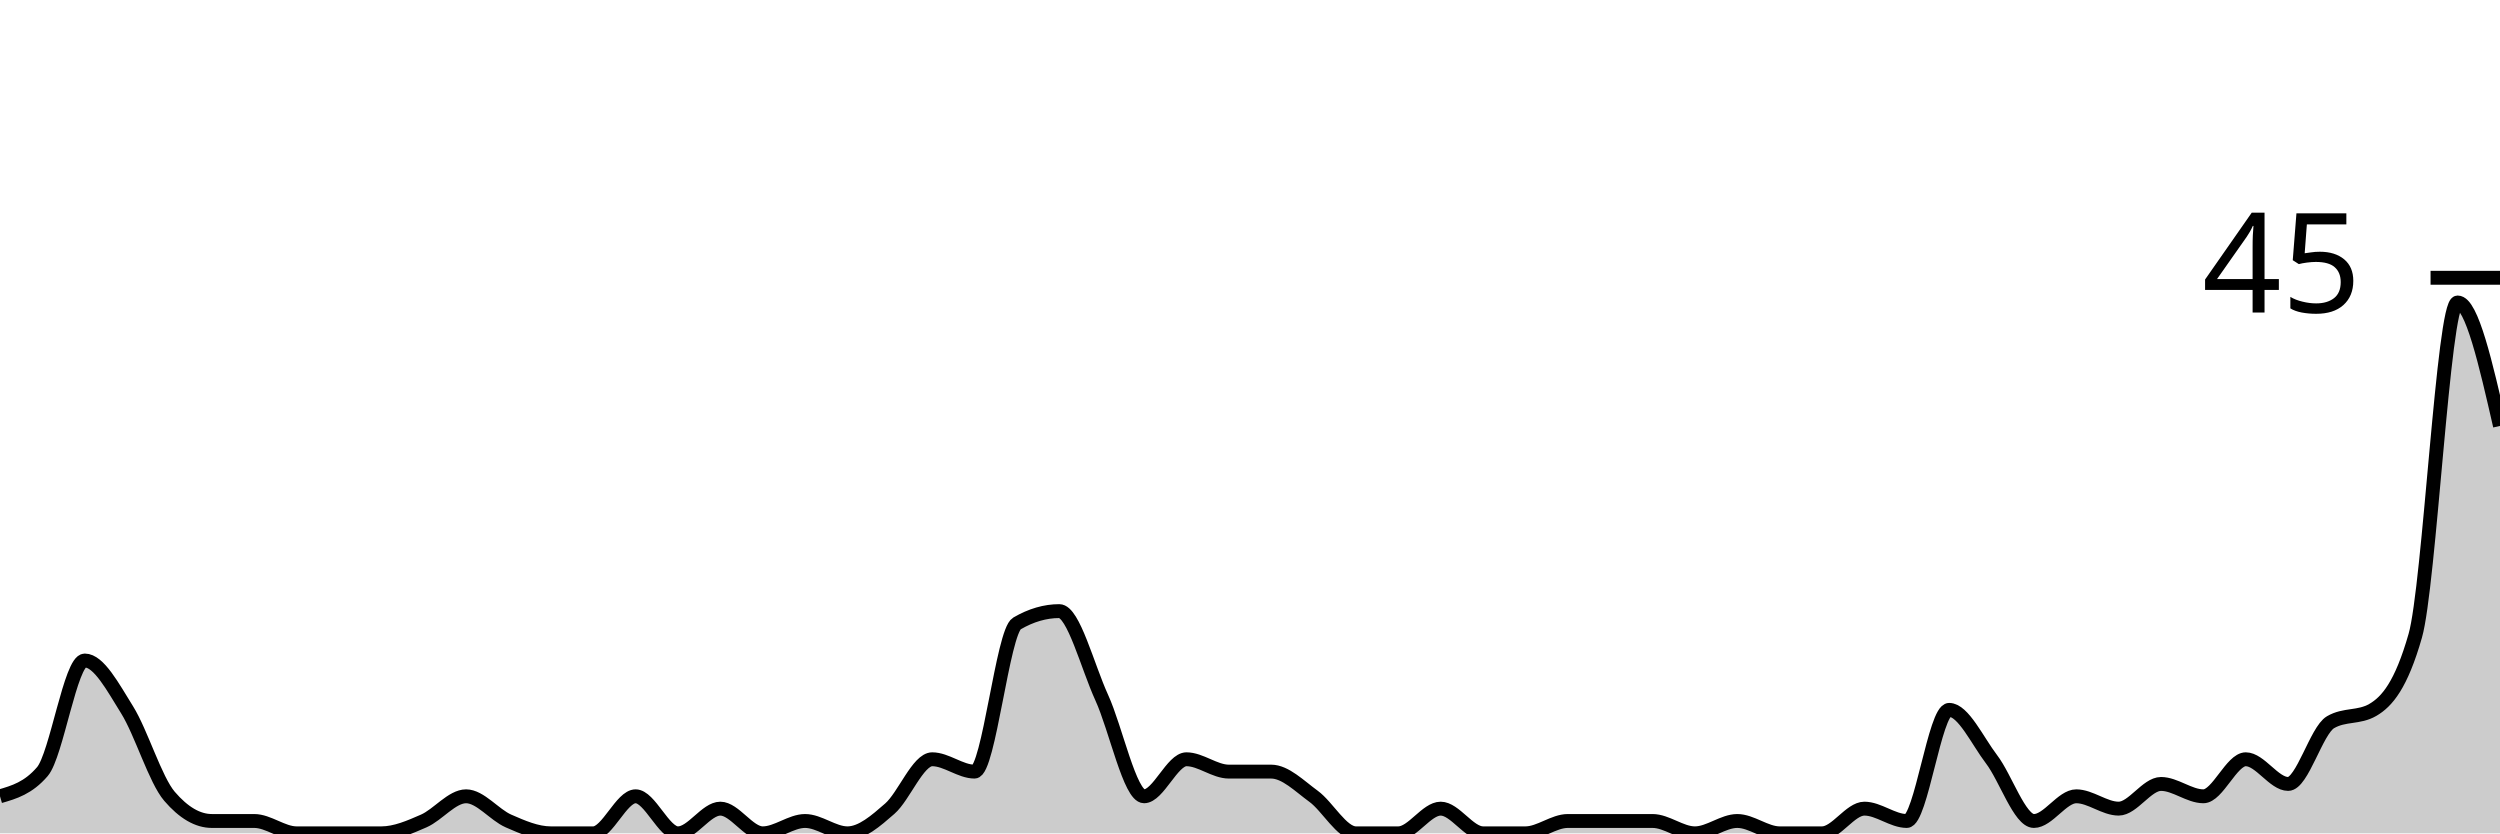
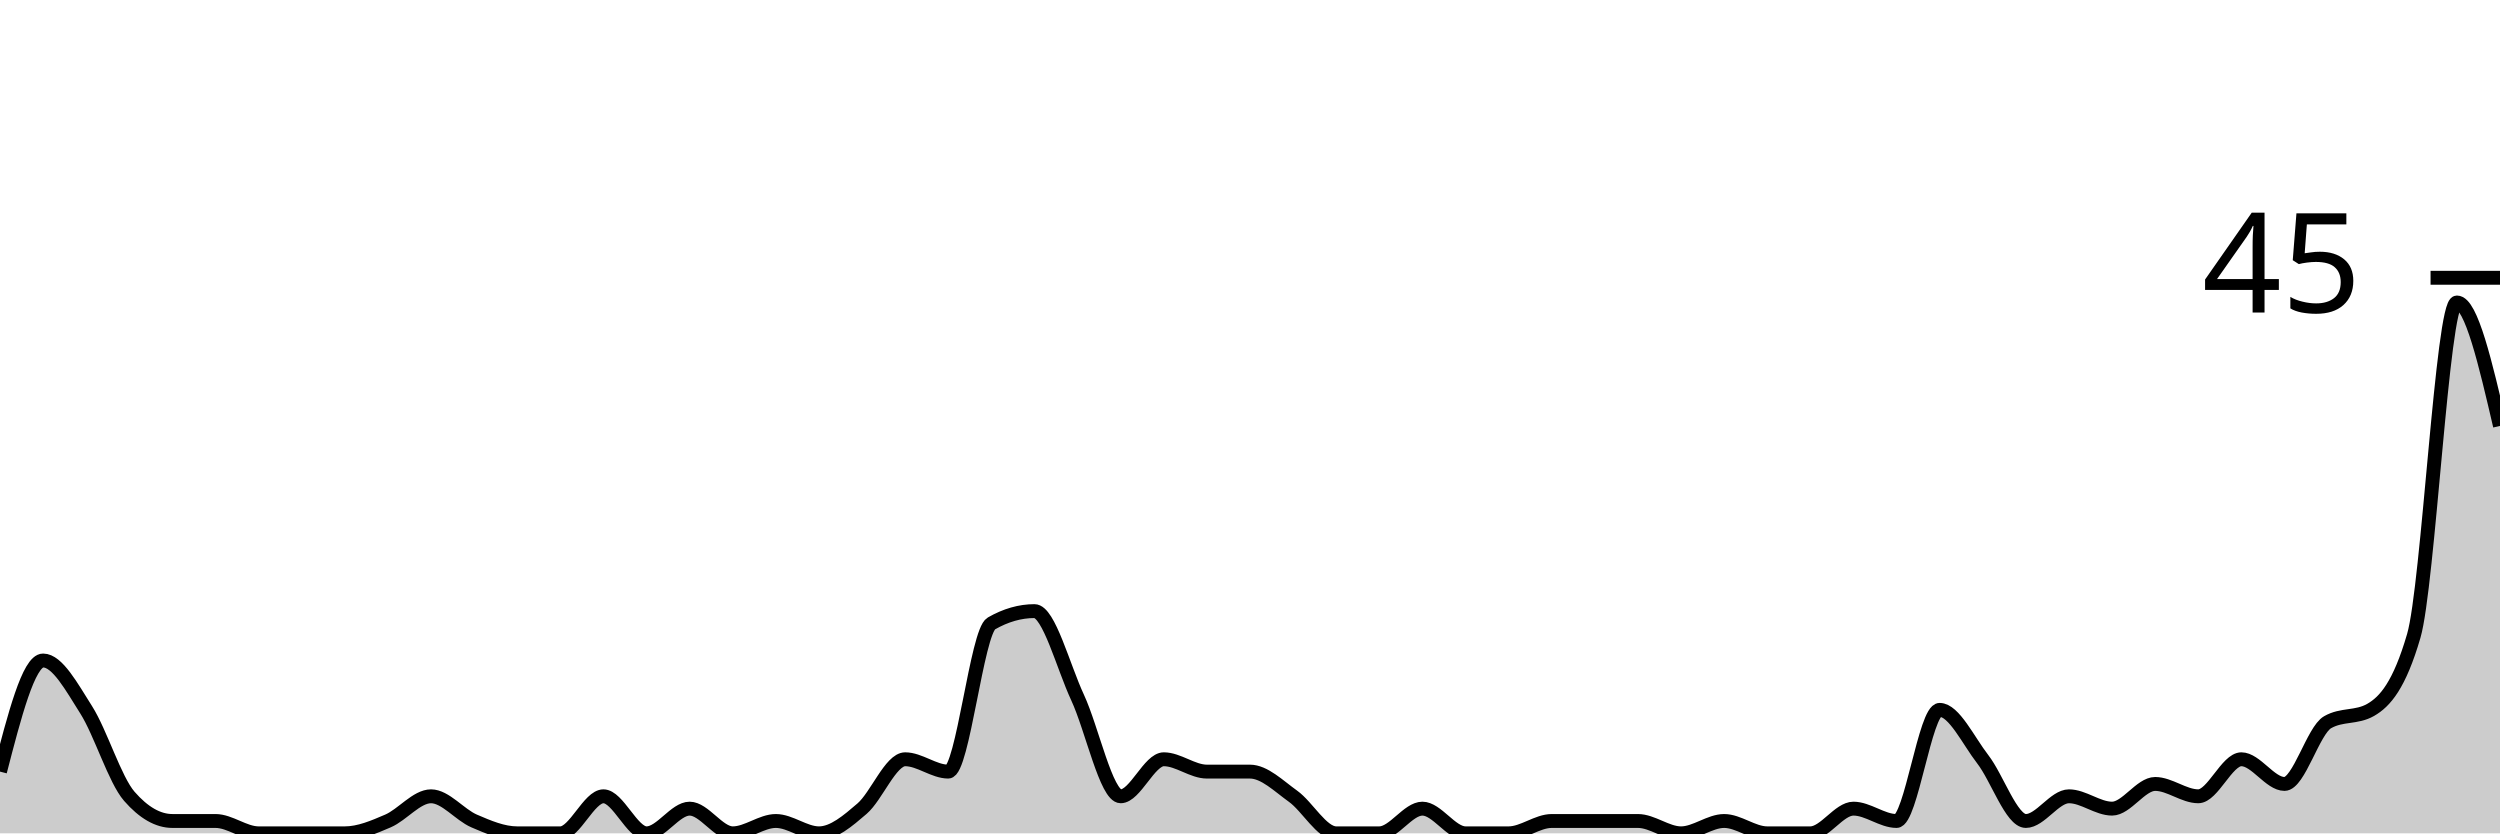
<svg xmlns="http://www.w3.org/2000/svg" viewBox="0 0 180 60">
  <g transform="translate(0,20)">
-     <path class="area" fill="rgba(0, 0, 0, 0.2)" d="M0,37.333C1.017,37.037,2.034,36.741,3.051,35.556C4.068,34.37,5.085,27.556,6.102,27.556C7.119,27.556,8.136,29.481,9.153,31.111C10.169,32.741,11.186,36.148,12.203,37.333C13.22,38.519,14.237,39.111,15.254,39.111C16.271,39.111,17.288,39.111,18.305,39.111C19.322,39.111,20.339,40,21.356,40C22.373,40,23.39,40,24.407,40C25.424,40,26.441,40,27.458,40C28.475,40,29.492,39.556,30.508,39.111C31.525,38.667,32.542,37.333,33.559,37.333C34.576,37.333,35.593,38.667,36.61,39.111C37.627,39.556,38.644,40,39.661,40C40.678,40,41.695,40,42.712,40C43.729,40,44.746,37.333,45.763,37.333C46.78,37.333,47.797,40,48.814,40C49.831,40,50.847,38.222,51.864,38.222C52.881,38.222,53.898,40,54.915,40C55.932,40,56.949,39.111,57.966,39.111C58.983,39.111,60,40,61.017,40C62.034,40,63.051,39.111,64.068,38.222C65.085,37.333,66.102,34.667,67.119,34.667C68.136,34.667,69.153,35.556,70.169,35.556C71.186,35.556,72.203,25.481,73.22,24.889C74.237,24.296,75.254,24,76.271,24C77.288,24,78.305,28,79.322,30.222C80.339,32.444,81.356,37.333,82.373,37.333C83.39,37.333,84.407,34.667,85.424,34.667C86.441,34.667,87.458,35.556,88.475,35.556C89.492,35.556,90.508,35.556,91.525,35.556C92.542,35.556,93.559,36.593,94.576,37.333C95.593,38.074,96.61,40,97.627,40C98.644,40,99.661,40,100.678,40C101.695,40,102.712,38.222,103.729,38.222C104.746,38.222,105.763,40,106.78,40C107.797,40,108.814,40,109.831,40C110.847,40,111.864,39.111,112.881,39.111C113.898,39.111,114.915,39.111,115.932,39.111C116.949,39.111,117.966,39.111,118.983,39.111C120,39.111,121.017,40,122.034,40C123.051,40,124.068,39.111,125.085,39.111C126.102,39.111,127.119,40,128.136,40C129.153,40,130.169,40,131.186,40C132.203,40,133.22,38.222,134.237,38.222C135.254,38.222,136.271,39.111,137.288,39.111C138.305,39.111,139.322,31.111,140.339,31.111C141.356,31.111,142.373,33.333,143.39,34.667C144.407,36,145.424,39.111,146.441,39.111C147.458,39.111,148.475,37.333,149.492,37.333C150.508,37.333,151.525,38.222,152.542,38.222C153.559,38.222,154.576,36.444,155.593,36.444C156.61,36.444,157.627,37.333,158.644,37.333C159.661,37.333,160.678,34.667,161.695,34.667C162.712,34.667,163.729,36.444,164.746,36.444C165.763,36.444,166.78,32.593,167.797,32C168.814,31.407,169.831,31.704,170.847,31.111C171.864,30.519,172.881,29.333,173.898,25.778C174.915,22.222,175.932,1.778,176.949,1.778C177.966,1.778,178.983,6.222,180,10.667L180,40C178.983,40,177.966,40,176.949,40C175.932,40,174.915,40,173.898,40C172.881,40,171.864,40,170.847,40C169.831,40,168.814,40,167.797,40C166.78,40,165.763,40,164.746,40C163.729,40,162.712,40,161.695,40C160.678,40,159.661,40,158.644,40C157.627,40,156.61,40,155.593,40C154.576,40,153.559,40,152.542,40C151.525,40,150.508,40,149.492,40C148.475,40,147.458,40,146.441,40C145.424,40,144.407,40,143.39,40C142.373,40,141.356,40,140.339,40C139.322,40,138.305,40,137.288,40C136.271,40,135.254,40,134.237,40C133.22,40,132.203,40,131.186,40C130.169,40,129.153,40,128.136,40C127.119,40,126.102,40,125.085,40C124.068,40,123.051,40,122.034,40C121.017,40,120,40,118.983,40C117.966,40,116.949,40,115.932,40C114.915,40,113.898,40,112.881,40C111.864,40,110.847,40,109.831,40C108.814,40,107.797,40,106.78,40C105.763,40,104.746,40,103.729,40C102.712,40,101.695,40,100.678,40C99.661,40,98.644,40,97.627,40C96.61,40,95.593,40,94.576,40C93.559,40,92.542,40,91.525,40C90.508,40,89.492,40,88.475,40C87.458,40,86.441,40,85.424,40C84.407,40,83.39,40,82.373,40C81.356,40,80.339,40,79.322,40C78.305,40,77.288,40,76.271,40C75.254,40,74.237,40,73.22,40C72.203,40,71.186,40,70.169,40C69.153,40,68.136,40,67.119,40C66.102,40,65.085,40,64.068,40C63.051,40,62.034,40,61.017,40C60,40,58.983,40,57.966,40C56.949,40,55.932,40,54.915,40C53.898,40,52.881,40,51.864,40C50.847,40,49.831,40,48.814,40C47.797,40,46.78,40,45.763,40C44.746,40,43.729,40,42.712,40C41.695,40,40.678,40,39.661,40C38.644,40,37.627,40,36.61,40C35.593,40,34.576,40,33.559,40C32.542,40,31.525,40,30.508,40C29.492,40,28.475,40,27.458,40C26.441,40,25.424,40,24.407,40C23.39,40,22.373,40,21.356,40C20.339,40,19.322,40,18.305,40C17.288,40,16.271,40,15.254,40C14.237,40,13.22,40,12.203,40C11.186,40,10.169,40,9.153,40C8.136,40,7.119,40,6.102,40C5.085,40,4.068,40,3.051,40C2.034,40,1.017,40,0,40Z" />
-     <path class="line" stroke="black" fill="none" d="M0,37.333C1.017,37.037,2.034,36.741,3.051,35.556C4.068,34.37,5.085,27.556,6.102,27.556C7.119,27.556,8.136,29.481,9.153,31.111C10.169,32.741,11.186,36.148,12.203,37.333C13.22,38.519,14.237,39.111,15.254,39.111C16.271,39.111,17.288,39.111,18.305,39.111C19.322,39.111,20.339,40,21.356,40C22.373,40,23.39,40,24.407,40C25.424,40,26.441,40,27.458,40C28.475,40,29.492,39.556,30.508,39.111C31.525,38.667,32.542,37.333,33.559,37.333C34.576,37.333,35.593,38.667,36.61,39.111C37.627,39.556,38.644,40,39.661,40C40.678,40,41.695,40,42.712,40C43.729,40,44.746,37.333,45.763,37.333C46.78,37.333,47.797,40,48.814,40C49.831,40,50.847,38.222,51.864,38.222C52.881,38.222,53.898,40,54.915,40C55.932,40,56.949,39.111,57.966,39.111C58.983,39.111,60,40,61.017,40C62.034,40,63.051,39.111,64.068,38.222C65.085,37.333,66.102,34.667,67.119,34.667C68.136,34.667,69.153,35.556,70.169,35.556C71.186,35.556,72.203,25.481,73.22,24.889C74.237,24.296,75.254,24,76.271,24C77.288,24,78.305,28,79.322,30.222C80.339,32.444,81.356,37.333,82.373,37.333C83.39,37.333,84.407,34.667,85.424,34.667C86.441,34.667,87.458,35.556,88.475,35.556C89.492,35.556,90.508,35.556,91.525,35.556C92.542,35.556,93.559,36.593,94.576,37.333C95.593,38.074,96.61,40,97.627,40C98.644,40,99.661,40,100.678,40C101.695,40,102.712,38.222,103.729,38.222C104.746,38.222,105.763,40,106.78,40C107.797,40,108.814,40,109.831,40C110.847,40,111.864,39.111,112.881,39.111C113.898,39.111,114.915,39.111,115.932,39.111C116.949,39.111,117.966,39.111,118.983,39.111C120,39.111,121.017,40,122.034,40C123.051,40,124.068,39.111,125.085,39.111C126.102,39.111,127.119,40,128.136,40C129.153,40,130.169,40,131.186,40C132.203,40,133.22,38.222,134.237,38.222C135.254,38.222,136.271,39.111,137.288,39.111C138.305,39.111,139.322,31.111,140.339,31.111C141.356,31.111,142.373,33.333,143.39,34.667C144.407,36,145.424,39.111,146.441,39.111C147.458,39.111,148.475,37.333,149.492,37.333C150.508,37.333,151.525,38.222,152.542,38.222C153.559,38.222,154.576,36.444,155.593,36.444C156.61,36.444,157.627,37.333,158.644,37.333C159.661,37.333,160.678,34.667,161.695,34.667C162.712,34.667,163.729,36.444,164.746,36.444C165.763,36.444,166.78,32.593,167.797,32C168.814,31.407,169.831,31.704,170.847,31.111C171.864,30.519,172.881,29.333,173.898,25.778C174.915,22.222,175.932,1.778,176.949,1.778C177.966,1.778,178.983,6.222,180,10.667" />
+     <path class="area" fill="rgba(0, 0, 0, 0.2)" d="M0,35.556C1.034,31.556,2.069,27.556,3.103,27.556C4.138,27.556,5.172,29.481,6.207,31.111C7.241,32.741,8.276,36.148,9.31,37.333C10.345,38.519,11.379,39.111,12.414,39.111C13.448,39.111,14.483,39.111,15.517,39.111C16.552,39.111,17.586,40,18.621,40C19.655,40,20.69,40,21.724,40C22.759,40,23.793,40,24.828,40C25.862,40,26.897,39.556,27.931,39.111C28.966,38.667,30,37.333,31.034,37.333C32.069,37.333,33.103,38.667,34.138,39.111C35.172,39.556,36.207,40,37.241,40C38.276,40,39.31,40,40.345,40C41.379,40,42.414,37.333,43.448,37.333C44.483,37.333,45.517,40,46.552,40C47.586,40,48.621,38.222,49.655,38.222C50.69,38.222,51.724,40,52.759,40C53.793,40,54.828,39.111,55.862,39.111C56.897,39.111,57.931,40,58.966,40C60,40,61.034,39.111,62.069,38.222C63.103,37.333,64.138,34.667,65.172,34.667C66.207,34.667,67.241,35.556,68.276,35.556C69.31,35.556,70.345,25.481,71.379,24.889C72.414,24.296,73.448,24,74.483,24C75.517,24,76.552,28,77.586,30.222C78.621,32.444,79.655,37.333,80.69,37.333C81.724,37.333,82.759,34.667,83.793,34.667C84.828,34.667,85.862,35.556,86.897,35.556C87.931,35.556,88.966,35.556,90,35.556C91.034,35.556,92.069,36.593,93.103,37.333C94.138,38.074,95.172,40,96.207,40C97.241,40,98.276,40,99.31,40C100.345,40,101.379,38.222,102.414,38.222C103.448,38.222,104.483,40,105.517,40C106.552,40,107.586,40,108.621,40C109.655,40,110.69,39.111,111.724,39.111C112.759,39.111,113.793,39.111,114.828,39.111C115.862,39.111,116.897,39.111,117.931,39.111C118.966,39.111,120,40,121.034,40C122.069,40,123.103,39.111,124.138,39.111C125.172,39.111,126.207,40,127.241,40C128.276,40,129.31,40,130.345,40C131.379,40,132.414,38.222,133.448,38.222C134.483,38.222,135.517,39.111,136.552,39.111C137.586,39.111,138.621,31.111,139.655,31.111C140.69,31.111,141.724,33.333,142.759,34.667C143.793,36,144.828,39.111,145.862,39.111C146.897,39.111,147.931,37.333,148.966,37.333C150,37.333,151.034,38.222,152.069,38.222C153.103,38.222,154.138,36.444,155.172,36.444C156.207,36.444,157.241,37.333,158.276,37.333C159.31,37.333,160.345,34.667,161.379,34.667C162.414,34.667,163.448,36.444,164.483,36.444C165.517,36.444,166.552,32.593,167.586,32C168.621,31.407,169.655,31.704,170.69,31.111C171.724,30.519,172.759,29.333,173.793,25.778C174.828,22.222,175.862,1.778,176.897,1.778C177.931,1.778,178.966,6.222,180,10.667L180,40C178.966,40,177.931,40,176.897,40C175.862,40,174.828,40,173.793,40C172.759,40,171.724,40,170.69,40C169.655,40,168.621,40,167.586,40C166.552,40,165.517,40,164.483,40C163.448,40,162.414,40,161.379,40C160.345,40,159.31,40,158.276,40C157.241,40,156.207,40,155.172,40C154.138,40,153.103,40,152.069,40C151.034,40,150,40,148.966,40C147.931,40,146.897,40,145.862,40C144.828,40,143.793,40,142.759,40C141.724,40,140.69,40,139.655,40C138.621,40,137.586,40,136.552,40C135.517,40,134.483,40,133.448,40C132.414,40,131.379,40,130.345,40C129.31,40,128.276,40,127.241,40C126.207,40,125.172,40,124.138,40C123.103,40,122.069,40,121.034,40C120,40,118.966,40,117.931,40C116.897,40,115.862,40,114.828,40C113.793,40,112.759,40,111.724,40C110.69,40,109.655,40,108.621,40C107.586,40,106.552,40,105.517,40C104.483,40,103.448,40,102.414,40C101.379,40,100.345,40,99.31,40C98.276,40,97.241,40,96.207,40C95.172,40,94.138,40,93.103,40C92.069,40,91.034,40,90,40C88.966,40,87.931,40,86.897,40C85.862,40,84.828,40,83.793,40C82.759,40,81.724,40,80.69,40C79.655,40,78.621,40,77.586,40C76.552,40,75.517,40,74.483,40C73.448,40,72.414,40,71.379,40C70.345,40,69.31,40,68.276,40C67.241,40,66.207,40,65.172,40C64.138,40,63.103,40,62.069,40C61.034,40,60,40,58.966,40C57.931,40,56.897,40,55.862,40C54.828,40,53.793,40,52.759,40C51.724,40,50.69,40,49.655,40C48.621,40,47.586,40,46.552,40C45.517,40,44.483,40,43.448,40C42.414,40,41.379,40,40.345,40C39.31,40,38.276,40,37.241,40C36.207,40,35.172,40,34.138,40C33.103,40,32.069,40,31.034,40C30,40,28.966,40,27.931,40C26.897,40,25.862,40,24.828,40C23.793,40,22.759,40,21.724,40C20.69,40,19.655,40,18.621,40C17.586,40,16.552,40,15.517,40C14.483,40,13.448,40,12.414,40C11.379,40,10.345,40,9.31,40C8.276,40,7.241,40,6.207,40C5.172,40,4.138,40,3.103,40C2.069,40,1.034,40,0,40Z" />
+     <path class="line" stroke="black" fill="none" d="M0,35.556C1.034,31.556,2.069,27.556,3.103,27.556C4.138,27.556,5.172,29.481,6.207,31.111C7.241,32.741,8.276,36.148,9.31,37.333C10.345,38.519,11.379,39.111,12.414,39.111C13.448,39.111,14.483,39.111,15.517,39.111C16.552,39.111,17.586,40,18.621,40C19.655,40,20.69,40,21.724,40C22.759,40,23.793,40,24.828,40C25.862,40,26.897,39.556,27.931,39.111C28.966,38.667,30,37.333,31.034,37.333C32.069,37.333,33.103,38.667,34.138,39.111C35.172,39.556,36.207,40,37.241,40C38.276,40,39.31,40,40.345,40C41.379,40,42.414,37.333,43.448,37.333C44.483,37.333,45.517,40,46.552,40C47.586,40,48.621,38.222,49.655,38.222C50.69,38.222,51.724,40,52.759,40C53.793,40,54.828,39.111,55.862,39.111C56.897,39.111,57.931,40,58.966,40C60,40,61.034,39.111,62.069,38.222C63.103,37.333,64.138,34.667,65.172,34.667C66.207,34.667,67.241,35.556,68.276,35.556C69.31,35.556,70.345,25.481,71.379,24.889C72.414,24.296,73.448,24,74.483,24C75.517,24,76.552,28,77.586,30.222C78.621,32.444,79.655,37.333,80.69,37.333C81.724,37.333,82.759,34.667,83.793,34.667C84.828,34.667,85.862,35.556,86.897,35.556C87.931,35.556,88.966,35.556,90,35.556C91.034,35.556,92.069,36.593,93.103,37.333C94.138,38.074,95.172,40,96.207,40C97.241,40,98.276,40,99.31,40C100.345,40,101.379,38.222,102.414,38.222C103.448,38.222,104.483,40,105.517,40C106.552,40,107.586,40,108.621,40C109.655,40,110.69,39.111,111.724,39.111C112.759,39.111,113.793,39.111,114.828,39.111C115.862,39.111,116.897,39.111,117.931,39.111C118.966,39.111,120,40,121.034,40C122.069,40,123.103,39.111,124.138,39.111C125.172,39.111,126.207,40,127.241,40C128.276,40,129.31,40,130.345,40C131.379,40,132.414,38.222,133.448,38.222C134.483,38.222,135.517,39.111,136.552,39.111C137.586,39.111,138.621,31.111,139.655,31.111C140.69,31.111,141.724,33.333,142.759,34.667C143.793,36,144.828,39.111,145.862,39.111C146.897,39.111,147.931,37.333,148.966,37.333C150,37.333,151.034,38.222,152.069,38.222C153.103,38.222,154.138,36.444,155.172,36.444C156.207,36.444,157.241,37.333,158.276,37.333C159.31,37.333,160.345,34.667,161.379,34.667C162.414,34.667,163.448,36.444,164.483,36.444C165.517,36.444,166.552,32.593,167.586,32C168.621,31.407,169.655,31.704,170.69,31.111C171.724,30.519,172.759,29.333,173.793,25.778C174.828,22.222,175.862,1.778,176.897,1.778C177.931,1.778,178.966,6.222,180,10.667" />
    <path class="axis-ceiling" stroke-width="1" stroke="black" fill="none" d="M175,0L180,0" />
    <text class="axis-ceiling-label" font-family="sans-serif" text-anchor="end" font-size="10px" x="170" y="2.5">45</text>
  </g>
</svg>
